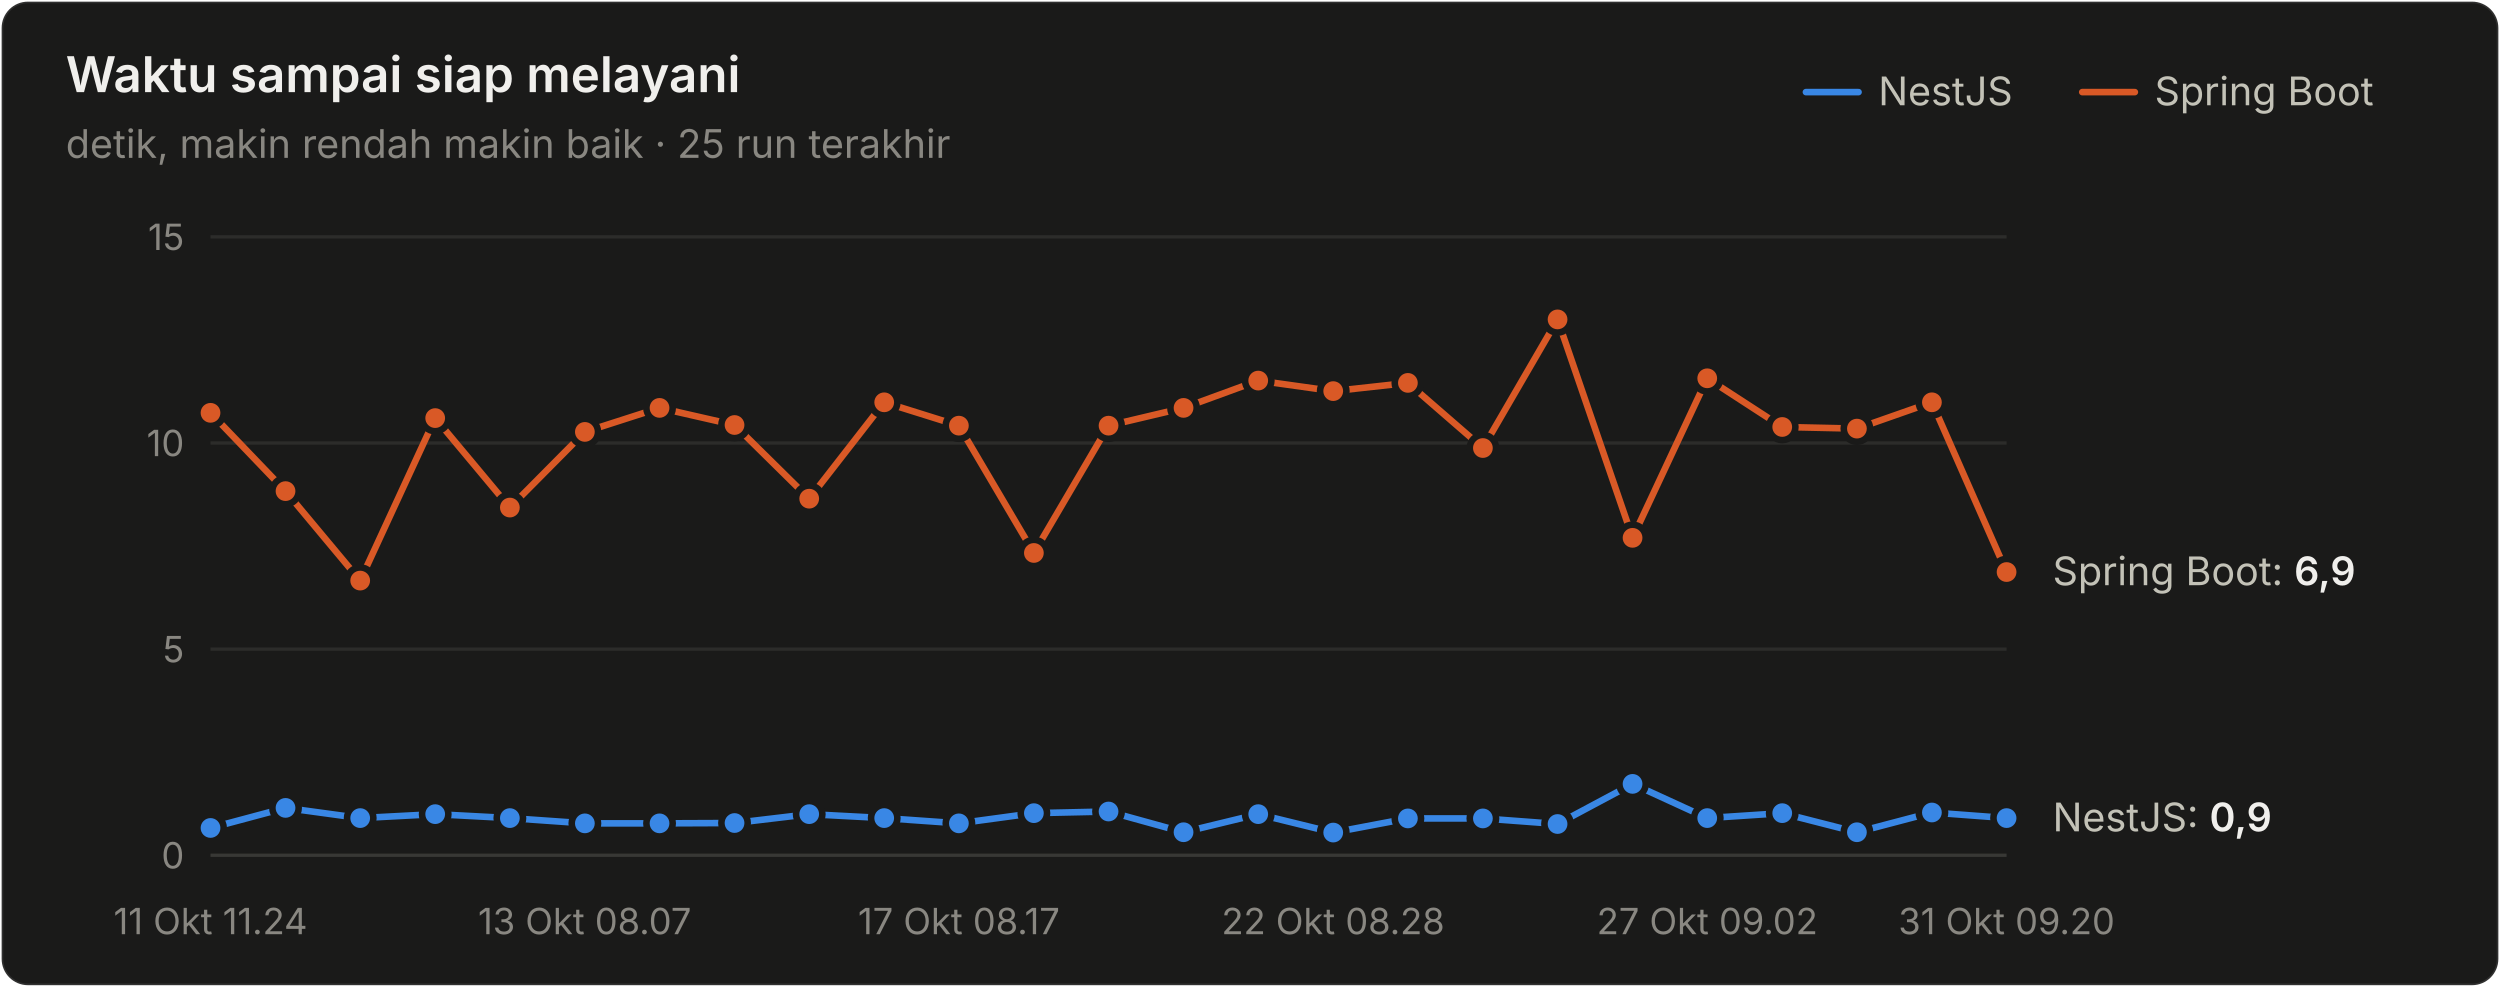
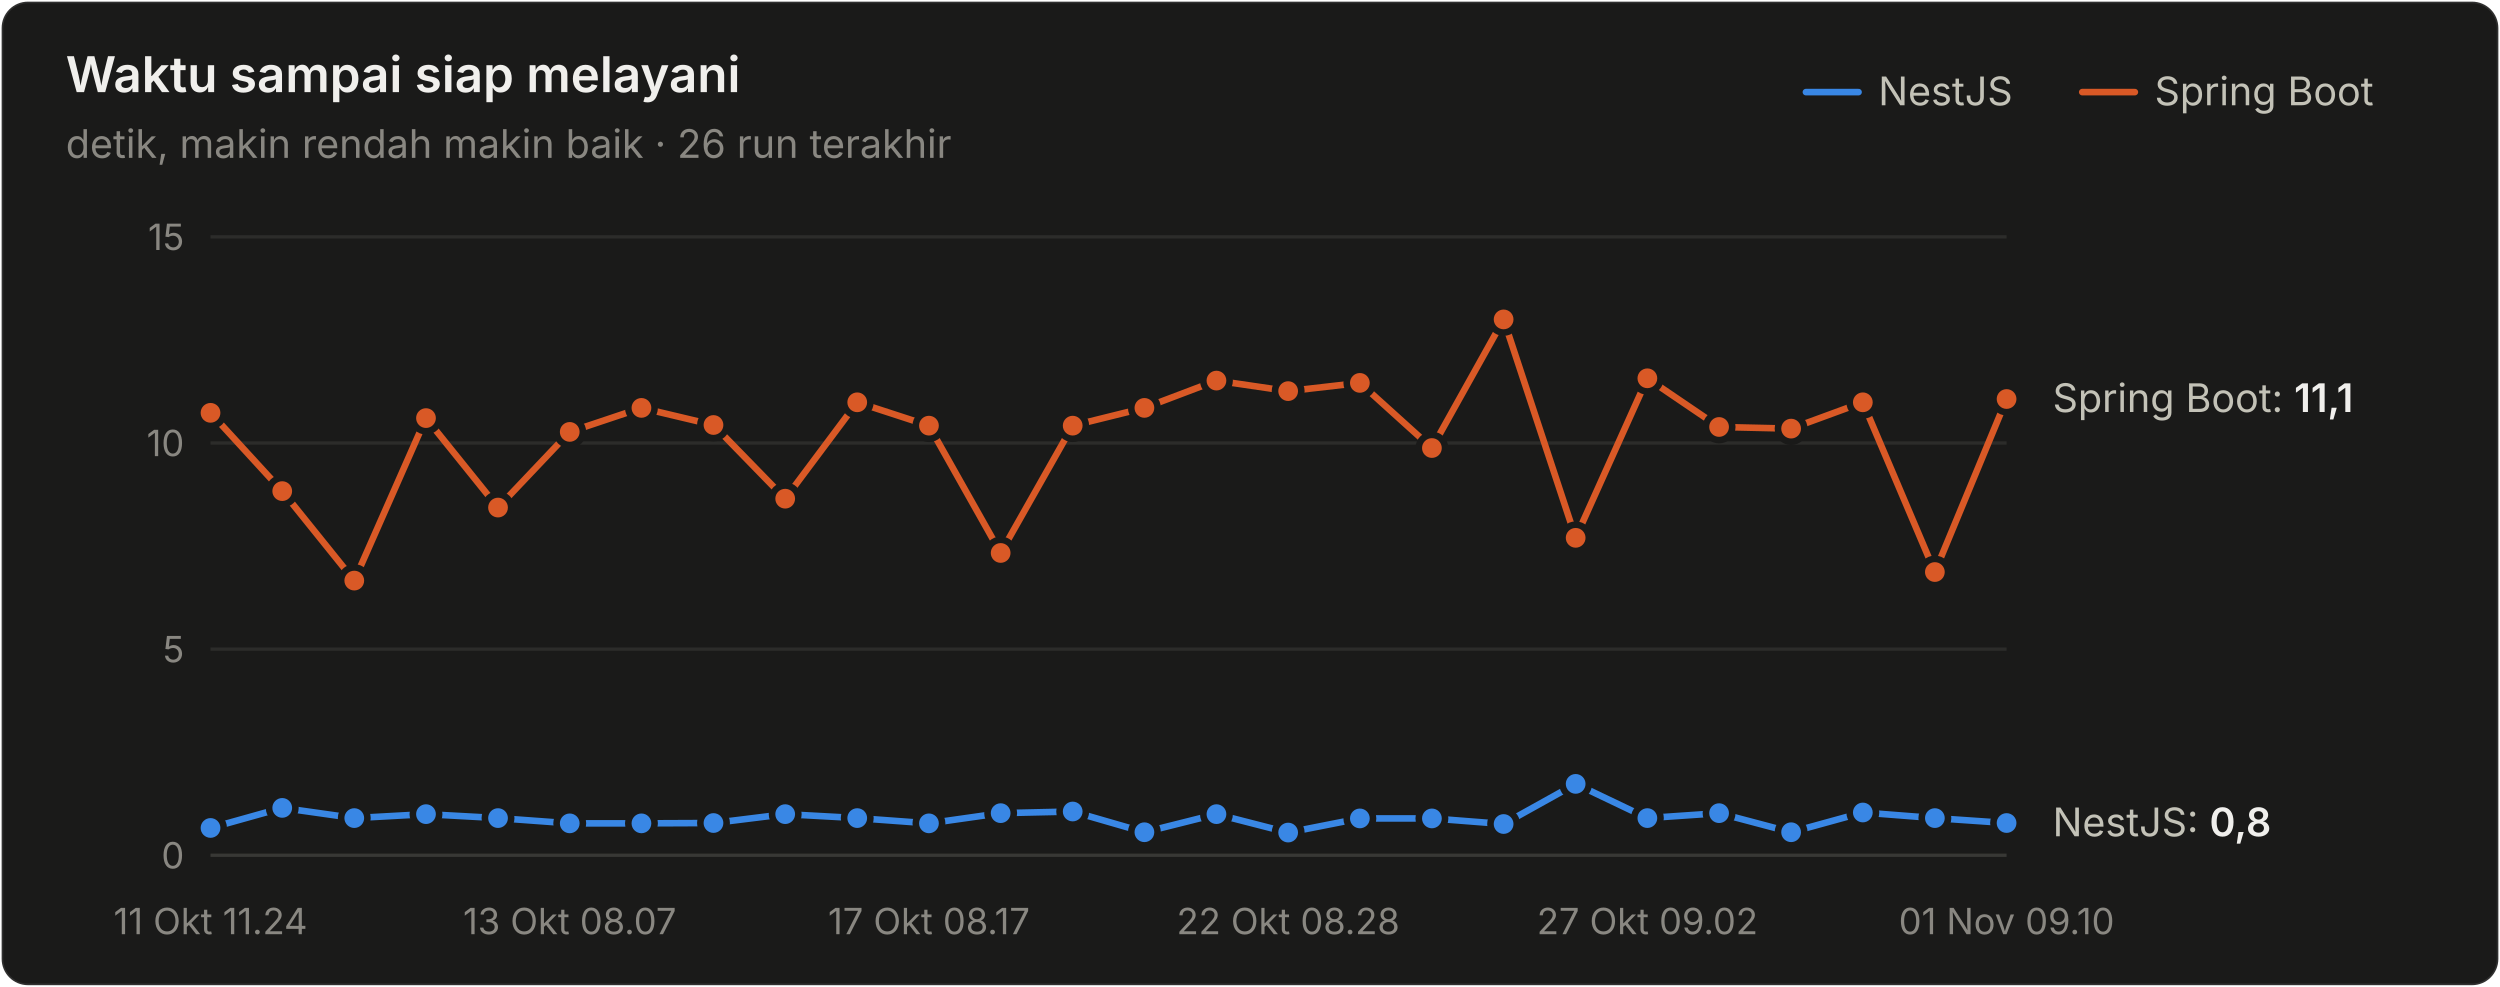
<svg xmlns="http://www.w3.org/2000/svg" width="760" height="300" viewBox="0 0 760 300" role="img" aria-label="Waktu sampai siap melayani">
  <style>text{font-family:system-ui,-apple-system,"Segoe UI",sans-serif}.angka{font-variant-numeric:tabular-nums}</style>
  <rect x="0.5" y="0.5" width="759" height="299" rx="8" fill="#1a1a19" stroke="rgba(255,255,255,0.10)" />
  <text x="20" y="28" font-size="15" font-weight="600" fill="#f0efec">Waktu sampai siap melayani</text>
-   <text x="20" y="48" font-size="12" fill="#898781">detik, makin rendah makin baik · 25 run terakhir</text>
+   <text x="20" y="48" font-size="12" fill="#898781">detik, makin rendah makin baik · 26 run terakhir</text>
  <text x="655" y="32" font-size="12" fill="#c3c2b7">Spring Boot</text>
  <line x1="633" y1="28" x2="649" y2="28" stroke="#d95926" stroke-width="2" stroke-linecap="round" />
  <text x="571" y="32" font-size="12" fill="#c3c2b7">NestJS</text>
  <line x1="549" y1="28" x2="565" y2="28" stroke="#3987e5" stroke-width="2" stroke-linecap="round" />
  <line x1="64" y1="260" x2="610" y2="260" stroke="#383835" stroke-width="1" />
  <text class="angka" x="56" y="264" font-size="11" text-anchor="end" fill="#898781">0</text>
  <line x1="64" y1="197.333" x2="610" y2="197.333" stroke="#2c2c2a" stroke-width="1" />
  <text class="angka" x="56" y="201.333" font-size="11" text-anchor="end" fill="#898781">5</text>
  <line x1="64" y1="134.667" x2="610" y2="134.667" stroke="#2c2c2a" stroke-width="1" />
  <text class="angka" x="56" y="138.667" font-size="11" text-anchor="end" fill="#898781">10</text>
  <line x1="64" y1="72" x2="610" y2="72" stroke="#2c2c2a" stroke-width="1" />
  <text class="angka" x="56" y="76" font-size="11" text-anchor="end" fill="#898781">15</text>
  <text x="64" y="284" font-size="11" text-anchor="middle" fill="#898781">11 Okt 11.24</text>
-   <text x="177.75" y="284" font-size="11" text-anchor="middle" fill="#898781">13 Okt 08.07</text>
-   <text x="291.5" y="284" font-size="11" text-anchor="middle" fill="#898781">17 Okt 08.17</text>
-   <text x="405.25" y="284" font-size="11" text-anchor="middle" fill="#898781">22 Okt 08.28</text>
-   <text x="519" y="284" font-size="11" text-anchor="middle" fill="#898781">27 Okt 09.02</text>
-   <text x="610" y="284" font-size="11" text-anchor="middle" fill="#898781">31 Okt 09.20</text>
-   <path d="M64.0,251.7 L86.8,245.6 L109.5,248.7 L132.3,247.5 L155.0,248.7 L177.8,250.3 L200.5,250.3 L223.3,250.2 L246.0,247.5 L268.8,248.7 L291.5,250.3 L314.3,247.2 L337.0,246.7 L359.8,253.0 L382.5,247.5 L405.3,253.1 L428.0,248.8 L450.8,248.8 L473.5,250.5 L496.3,238.3 L519.0,248.7 L541.8,247.2 L564.5,253.0 L587.3,247.0 L610.0,248.7" fill="none" stroke="#3987e5" stroke-width="2" stroke-linejoin="round" stroke-linecap="round" />
+   <text x="173.2" y="284" font-size="11" text-anchor="middle" fill="#898781">13 Okt 08.07</text>
+   <text x="282.4" y="284" font-size="11" text-anchor="middle" fill="#898781">17 Okt 08.17</text>
+   <text x="391.6" y="284" font-size="11" text-anchor="middle" fill="#898781">22 Okt 08.28</text>
+   <text x="500.8" y="284" font-size="11" text-anchor="middle" fill="#898781">27 Okt 09.02</text>
+   <text x="610" y="284" font-size="11" text-anchor="middle" fill="#898781">01 Nov 09.10</text>
+   <path d="M64.0,251.7 L85.8,245.6 L107.7,248.7 L129.5,247.5 L151.4,248.7 L173.2,250.3 L195.0,250.3 L216.9,250.2 L238.7,247.5 L260.6,248.7 L282.4,250.3 L304.2,247.2 L326.1,246.7 L347.9,253.0 L369.8,247.5 L391.6,253.1 L413.4,248.8 L435.3,248.8 L457.1,250.5 L479.0,238.3 L500.8,248.7 L522.6,247.2 L544.5,253.0 L566.3,247.0 L588.2,248.7 L610.0,250.2" fill="none" stroke="#3987e5" stroke-width="2" stroke-linejoin="round" stroke-linecap="round" />
  <circle cx="64.0" cy="251.7" r="4" fill="#3987e5" stroke="#1a1a19" stroke-width="2" />
-   <circle cx="86.8" cy="245.6" r="4" fill="#3987e5" stroke="#1a1a19" stroke-width="2" />
-   <circle cx="109.5" cy="248.7" r="4" fill="#3987e5" stroke="#1a1a19" stroke-width="2" />
-   <circle cx="132.3" cy="247.5" r="4" fill="#3987e5" stroke="#1a1a19" stroke-width="2" />
-   <circle cx="155.0" cy="248.7" r="4" fill="#3987e5" stroke="#1a1a19" stroke-width="2" />
-   <circle cx="177.8" cy="250.3" r="4" fill="#3987e5" stroke="#1a1a19" stroke-width="2" />
-   <circle cx="200.5" cy="250.3" r="4" fill="#3987e5" stroke="#1a1a19" stroke-width="2" />
-   <circle cx="223.3" cy="250.2" r="4" fill="#3987e5" stroke="#1a1a19" stroke-width="2" />
-   <circle cx="246.0" cy="247.5" r="4" fill="#3987e5" stroke="#1a1a19" stroke-width="2" />
-   <circle cx="268.8" cy="248.7" r="4" fill="#3987e5" stroke="#1a1a19" stroke-width="2" />
-   <circle cx="291.5" cy="250.3" r="4" fill="#3987e5" stroke="#1a1a19" stroke-width="2" />
-   <circle cx="314.3" cy="247.2" r="4" fill="#3987e5" stroke="#1a1a19" stroke-width="2" />
-   <circle cx="337.0" cy="246.7" r="4" fill="#3987e5" stroke="#1a1a19" stroke-width="2" />
-   <circle cx="359.8" cy="253.0" r="4" fill="#3987e5" stroke="#1a1a19" stroke-width="2" />
-   <circle cx="382.5" cy="247.5" r="4" fill="#3987e5" stroke="#1a1a19" stroke-width="2" />
-   <circle cx="405.3" cy="253.1" r="4" fill="#3987e5" stroke="#1a1a19" stroke-width="2" />
-   <circle cx="428.0" cy="248.8" r="4" fill="#3987e5" stroke="#1a1a19" stroke-width="2" />
-   <circle cx="450.8" cy="248.8" r="4" fill="#3987e5" stroke="#1a1a19" stroke-width="2" />
-   <circle cx="473.5" cy="250.5" r="4" fill="#3987e5" stroke="#1a1a19" stroke-width="2" />
-   <circle cx="496.3" cy="238.3" r="4" fill="#3987e5" stroke="#1a1a19" stroke-width="2" />
-   <circle cx="519.0" cy="248.7" r="4" fill="#3987e5" stroke="#1a1a19" stroke-width="2" />
-   <circle cx="541.8" cy="247.2" r="4" fill="#3987e5" stroke="#1a1a19" stroke-width="2" />
-   <circle cx="564.5" cy="253.0" r="4" fill="#3987e5" stroke="#1a1a19" stroke-width="2" />
-   <circle cx="587.3" cy="247.0" r="4" fill="#3987e5" stroke="#1a1a19" stroke-width="2" />
-   <circle cx="610.0" cy="248.7" r="4" fill="#3987e5" stroke="#1a1a19" stroke-width="2" />
-   <path d="M64.0,125.5 L86.8,149.3 L109.5,176.5 L132.3,127.1 L155.0,154.3 L177.8,131.3 L200.5,124.0 L223.3,129.2 L246.0,151.6 L268.8,122.3 L291.5,129.4 L314.3,168.1 L337.0,129.4 L359.8,124.0 L382.5,115.7 L405.3,118.9 L428.0,116.4 L450.8,136.2 L473.5,97.1 L496.3,163.5 L519.0,115.0 L541.8,129.8 L564.5,130.3 L587.3,122.3 L610.0,173.9" fill="none" stroke="#d95926" stroke-width="2" stroke-linejoin="round" stroke-linecap="round" />
+   <circle cx="85.8" cy="245.6" r="4" fill="#3987e5" stroke="#1a1a19" stroke-width="2" />
+   <circle cx="107.7" cy="248.7" r="4" fill="#3987e5" stroke="#1a1a19" stroke-width="2" />
+   <circle cx="129.5" cy="247.5" r="4" fill="#3987e5" stroke="#1a1a19" stroke-width="2" />
+   <circle cx="151.4" cy="248.7" r="4" fill="#3987e5" stroke="#1a1a19" stroke-width="2" />
+   <circle cx="173.2" cy="250.3" r="4" fill="#3987e5" stroke="#1a1a19" stroke-width="2" />
+   <circle cx="195.0" cy="250.3" r="4" fill="#3987e5" stroke="#1a1a19" stroke-width="2" />
+   <circle cx="216.9" cy="250.2" r="4" fill="#3987e5" stroke="#1a1a19" stroke-width="2" />
+   <circle cx="238.7" cy="247.5" r="4" fill="#3987e5" stroke="#1a1a19" stroke-width="2" />
+   <circle cx="260.6" cy="248.7" r="4" fill="#3987e5" stroke="#1a1a19" stroke-width="2" />
+   <circle cx="282.4" cy="250.3" r="4" fill="#3987e5" stroke="#1a1a19" stroke-width="2" />
+   <circle cx="304.2" cy="247.2" r="4" fill="#3987e5" stroke="#1a1a19" stroke-width="2" />
+   <circle cx="326.1" cy="246.7" r="4" fill="#3987e5" stroke="#1a1a19" stroke-width="2" />
+   <circle cx="347.9" cy="253.0" r="4" fill="#3987e5" stroke="#1a1a19" stroke-width="2" />
+   <circle cx="369.8" cy="247.5" r="4" fill="#3987e5" stroke="#1a1a19" stroke-width="2" />
+   <circle cx="391.6" cy="253.1" r="4" fill="#3987e5" stroke="#1a1a19" stroke-width="2" />
+   <circle cx="413.4" cy="248.8" r="4" fill="#3987e5" stroke="#1a1a19" stroke-width="2" />
+   <circle cx="435.3" cy="248.8" r="4" fill="#3987e5" stroke="#1a1a19" stroke-width="2" />
+   <circle cx="457.1" cy="250.5" r="4" fill="#3987e5" stroke="#1a1a19" stroke-width="2" />
+   <circle cx="479.0" cy="238.3" r="4" fill="#3987e5" stroke="#1a1a19" stroke-width="2" />
+   <circle cx="500.8" cy="248.7" r="4" fill="#3987e5" stroke="#1a1a19" stroke-width="2" />
+   <circle cx="522.6" cy="247.2" r="4" fill="#3987e5" stroke="#1a1a19" stroke-width="2" />
+   <circle cx="544.5" cy="253.0" r="4" fill="#3987e5" stroke="#1a1a19" stroke-width="2" />
+   <circle cx="566.3" cy="247.0" r="4" fill="#3987e5" stroke="#1a1a19" stroke-width="2" />
+   <circle cx="588.2" cy="248.7" r="4" fill="#3987e5" stroke="#1a1a19" stroke-width="2" />
+   <circle cx="610.0" cy="250.2" r="4" fill="#3987e5" stroke="#1a1a19" stroke-width="2" />
+   <path d="M64.0,125.5 L85.8,149.3 L107.7,176.5 L129.5,127.1 L151.4,154.3 L173.2,131.3 L195.0,124.0 L216.9,129.2 L238.7,151.6 L260.6,122.3 L282.4,129.4 L304.2,168.1 L326.1,129.4 L347.9,124.0 L369.8,115.7 L391.6,118.9 L413.4,116.4 L435.3,136.2 L457.1,97.1 L479.0,163.5 L500.8,115.0 L522.6,129.8 L544.5,130.3 L566.3,122.3 L588.2,173.9 L610.0,121.3" fill="none" stroke="#d95926" stroke-width="2" stroke-linejoin="round" stroke-linecap="round" />
  <circle cx="64.0" cy="125.5" r="4" fill="#d95926" stroke="#1a1a19" stroke-width="2" />
-   <circle cx="86.8" cy="149.3" r="4" fill="#d95926" stroke="#1a1a19" stroke-width="2" />
-   <circle cx="109.5" cy="176.5" r="4" fill="#d95926" stroke="#1a1a19" stroke-width="2" />
-   <circle cx="132.3" cy="127.1" r="4" fill="#d95926" stroke="#1a1a19" stroke-width="2" />
-   <circle cx="155.0" cy="154.3" r="4" fill="#d95926" stroke="#1a1a19" stroke-width="2" />
-   <circle cx="177.8" cy="131.3" r="4" fill="#d95926" stroke="#1a1a19" stroke-width="2" />
-   <circle cx="200.5" cy="124.0" r="4" fill="#d95926" stroke="#1a1a19" stroke-width="2" />
-   <circle cx="223.3" cy="129.2" r="4" fill="#d95926" stroke="#1a1a19" stroke-width="2" />
-   <circle cx="246.0" cy="151.6" r="4" fill="#d95926" stroke="#1a1a19" stroke-width="2" />
-   <circle cx="268.8" cy="122.3" r="4" fill="#d95926" stroke="#1a1a19" stroke-width="2" />
-   <circle cx="291.5" cy="129.4" r="4" fill="#d95926" stroke="#1a1a19" stroke-width="2" />
-   <circle cx="314.3" cy="168.1" r="4" fill="#d95926" stroke="#1a1a19" stroke-width="2" />
-   <circle cx="337.0" cy="129.4" r="4" fill="#d95926" stroke="#1a1a19" stroke-width="2" />
-   <circle cx="359.8" cy="124.0" r="4" fill="#d95926" stroke="#1a1a19" stroke-width="2" />
-   <circle cx="382.5" cy="115.7" r="4" fill="#d95926" stroke="#1a1a19" stroke-width="2" />
-   <circle cx="405.3" cy="118.9" r="4" fill="#d95926" stroke="#1a1a19" stroke-width="2" />
-   <circle cx="428.0" cy="116.4" r="4" fill="#d95926" stroke="#1a1a19" stroke-width="2" />
-   <circle cx="450.8" cy="136.2" r="4" fill="#d95926" stroke="#1a1a19" stroke-width="2" />
-   <circle cx="473.5" cy="97.1" r="4" fill="#d95926" stroke="#1a1a19" stroke-width="2" />
-   <circle cx="496.3" cy="163.5" r="4" fill="#d95926" stroke="#1a1a19" stroke-width="2" />
-   <circle cx="519.0" cy="115.0" r="4" fill="#d95926" stroke="#1a1a19" stroke-width="2" />
-   <circle cx="541.8" cy="129.8" r="4" fill="#d95926" stroke="#1a1a19" stroke-width="2" />
-   <circle cx="564.5" cy="130.3" r="4" fill="#d95926" stroke="#1a1a19" stroke-width="2" />
-   <circle cx="587.3" cy="122.3" r="4" fill="#d95926" stroke="#1a1a19" stroke-width="2" />
-   <circle cx="610.0" cy="173.9" r="4" fill="#d95926" stroke="#1a1a19" stroke-width="2" />
-   <text class="angka" x="624" y="177.896" font-size="12" fill="#c3c2b7">Spring Boot: <tspan fill="#f0efec" font-weight="600">6,9</tspan>
+   <circle cx="85.8" cy="149.3" r="4" fill="#d95926" stroke="#1a1a19" stroke-width="2" />
+   <circle cx="107.7" cy="176.5" r="4" fill="#d95926" stroke="#1a1a19" stroke-width="2" />
+   <circle cx="129.5" cy="127.1" r="4" fill="#d95926" stroke="#1a1a19" stroke-width="2" />
+   <circle cx="151.4" cy="154.3" r="4" fill="#d95926" stroke="#1a1a19" stroke-width="2" />
+   <circle cx="173.2" cy="131.3" r="4" fill="#d95926" stroke="#1a1a19" stroke-width="2" />
+   <circle cx="195.0" cy="124.0" r="4" fill="#d95926" stroke="#1a1a19" stroke-width="2" />
+   <circle cx="216.9" cy="129.2" r="4" fill="#d95926" stroke="#1a1a19" stroke-width="2" />
+   <circle cx="238.7" cy="151.6" r="4" fill="#d95926" stroke="#1a1a19" stroke-width="2" />
+   <circle cx="260.6" cy="122.3" r="4" fill="#d95926" stroke="#1a1a19" stroke-width="2" />
+   <circle cx="282.4" cy="129.4" r="4" fill="#d95926" stroke="#1a1a19" stroke-width="2" />
+   <circle cx="304.2" cy="168.1" r="4" fill="#d95926" stroke="#1a1a19" stroke-width="2" />
+   <circle cx="326.1" cy="129.4" r="4" fill="#d95926" stroke="#1a1a19" stroke-width="2" />
+   <circle cx="347.9" cy="124.0" r="4" fill="#d95926" stroke="#1a1a19" stroke-width="2" />
+   <circle cx="369.8" cy="115.7" r="4" fill="#d95926" stroke="#1a1a19" stroke-width="2" />
+   <circle cx="391.6" cy="118.9" r="4" fill="#d95926" stroke="#1a1a19" stroke-width="2" />
+   <circle cx="413.4" cy="116.4" r="4" fill="#d95926" stroke="#1a1a19" stroke-width="2" />
+   <circle cx="435.3" cy="136.2" r="4" fill="#d95926" stroke="#1a1a19" stroke-width="2" />
+   <circle cx="457.1" cy="97.1" r="4" fill="#d95926" stroke="#1a1a19" stroke-width="2" />
+   <circle cx="479.0" cy="163.5" r="4" fill="#d95926" stroke="#1a1a19" stroke-width="2" />
+   <circle cx="500.8" cy="115.0" r="4" fill="#d95926" stroke="#1a1a19" stroke-width="2" />
+   <circle cx="522.6" cy="129.8" r="4" fill="#d95926" stroke="#1a1a19" stroke-width="2" />
+   <circle cx="544.5" cy="130.3" r="4" fill="#d95926" stroke="#1a1a19" stroke-width="2" />
+   <circle cx="566.3" cy="122.3" r="4" fill="#d95926" stroke="#1a1a19" stroke-width="2" />
+   <circle cx="588.2" cy="173.9" r="4" fill="#d95926" stroke="#1a1a19" stroke-width="2" />
+   <circle cx="610.0" cy="121.3" r="4" fill="#d95926" stroke="#1a1a19" stroke-width="2" />
+   <text class="angka" x="624" y="125.256" font-size="12" fill="#c3c2b7">Spring Boot: <tspan fill="#f0efec" font-weight="600">11,1</tspan>
  </text>
-   <text class="angka" x="624" y="252.72" font-size="12" fill="#c3c2b7">NestJS: <tspan fill="#f0efec" font-weight="600">0,9</tspan>
+   <text class="angka" x="624" y="254.224" font-size="12" fill="#c3c2b7">NestJS: <tspan fill="#f0efec" font-weight="600">0,8</tspan>
  </text>
</svg>
